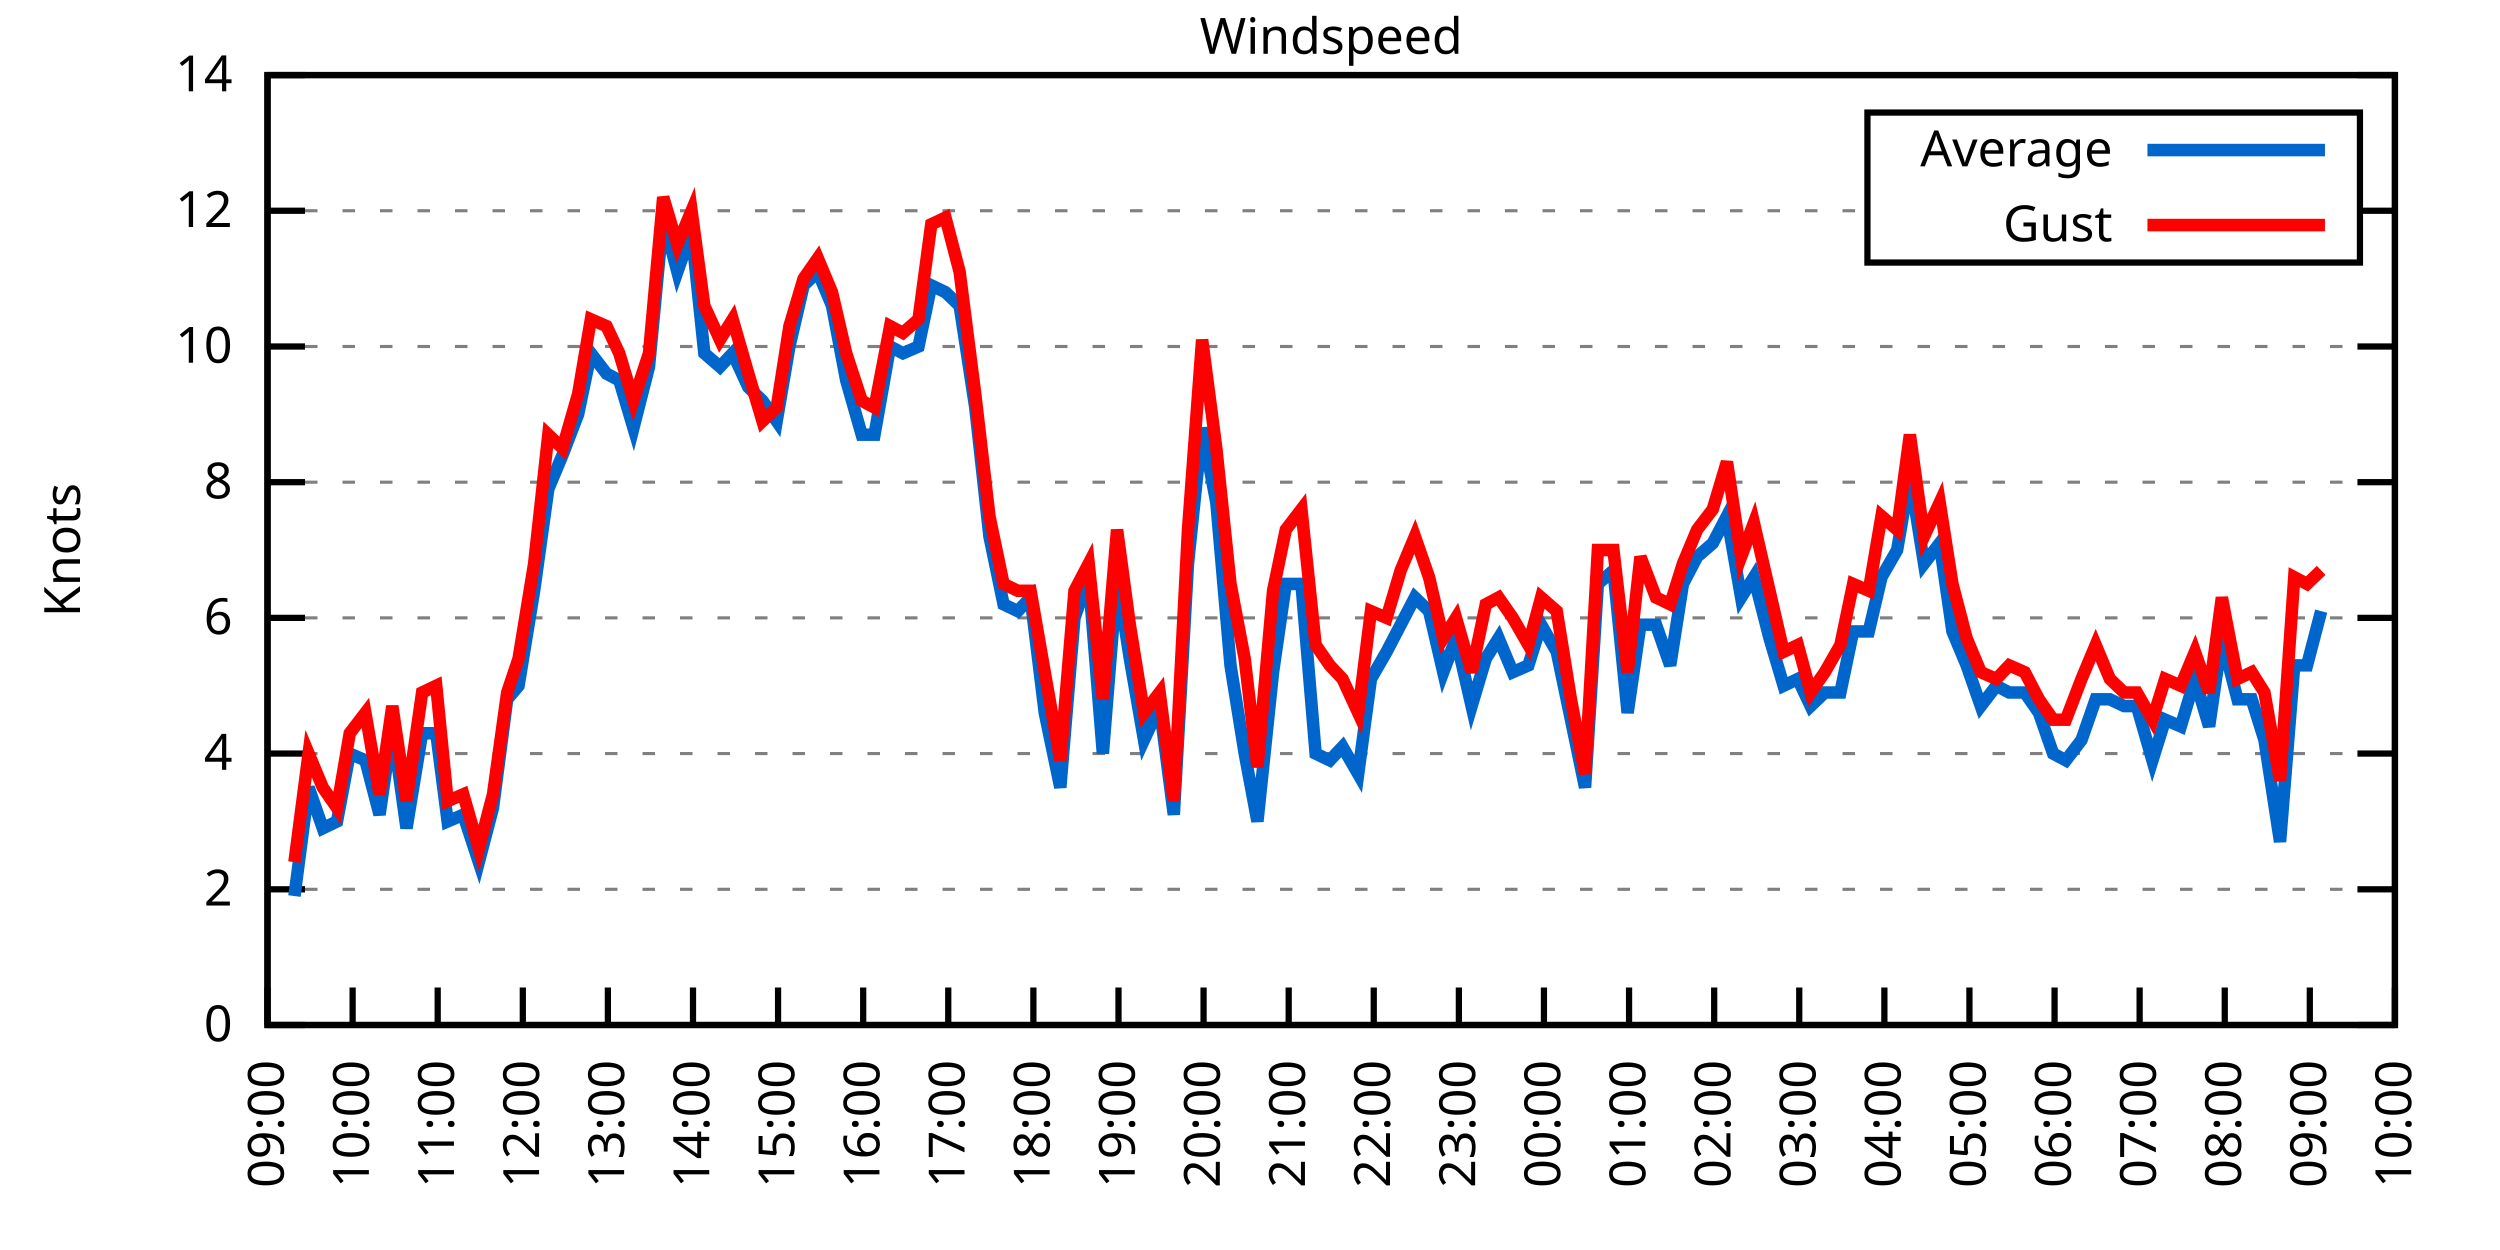
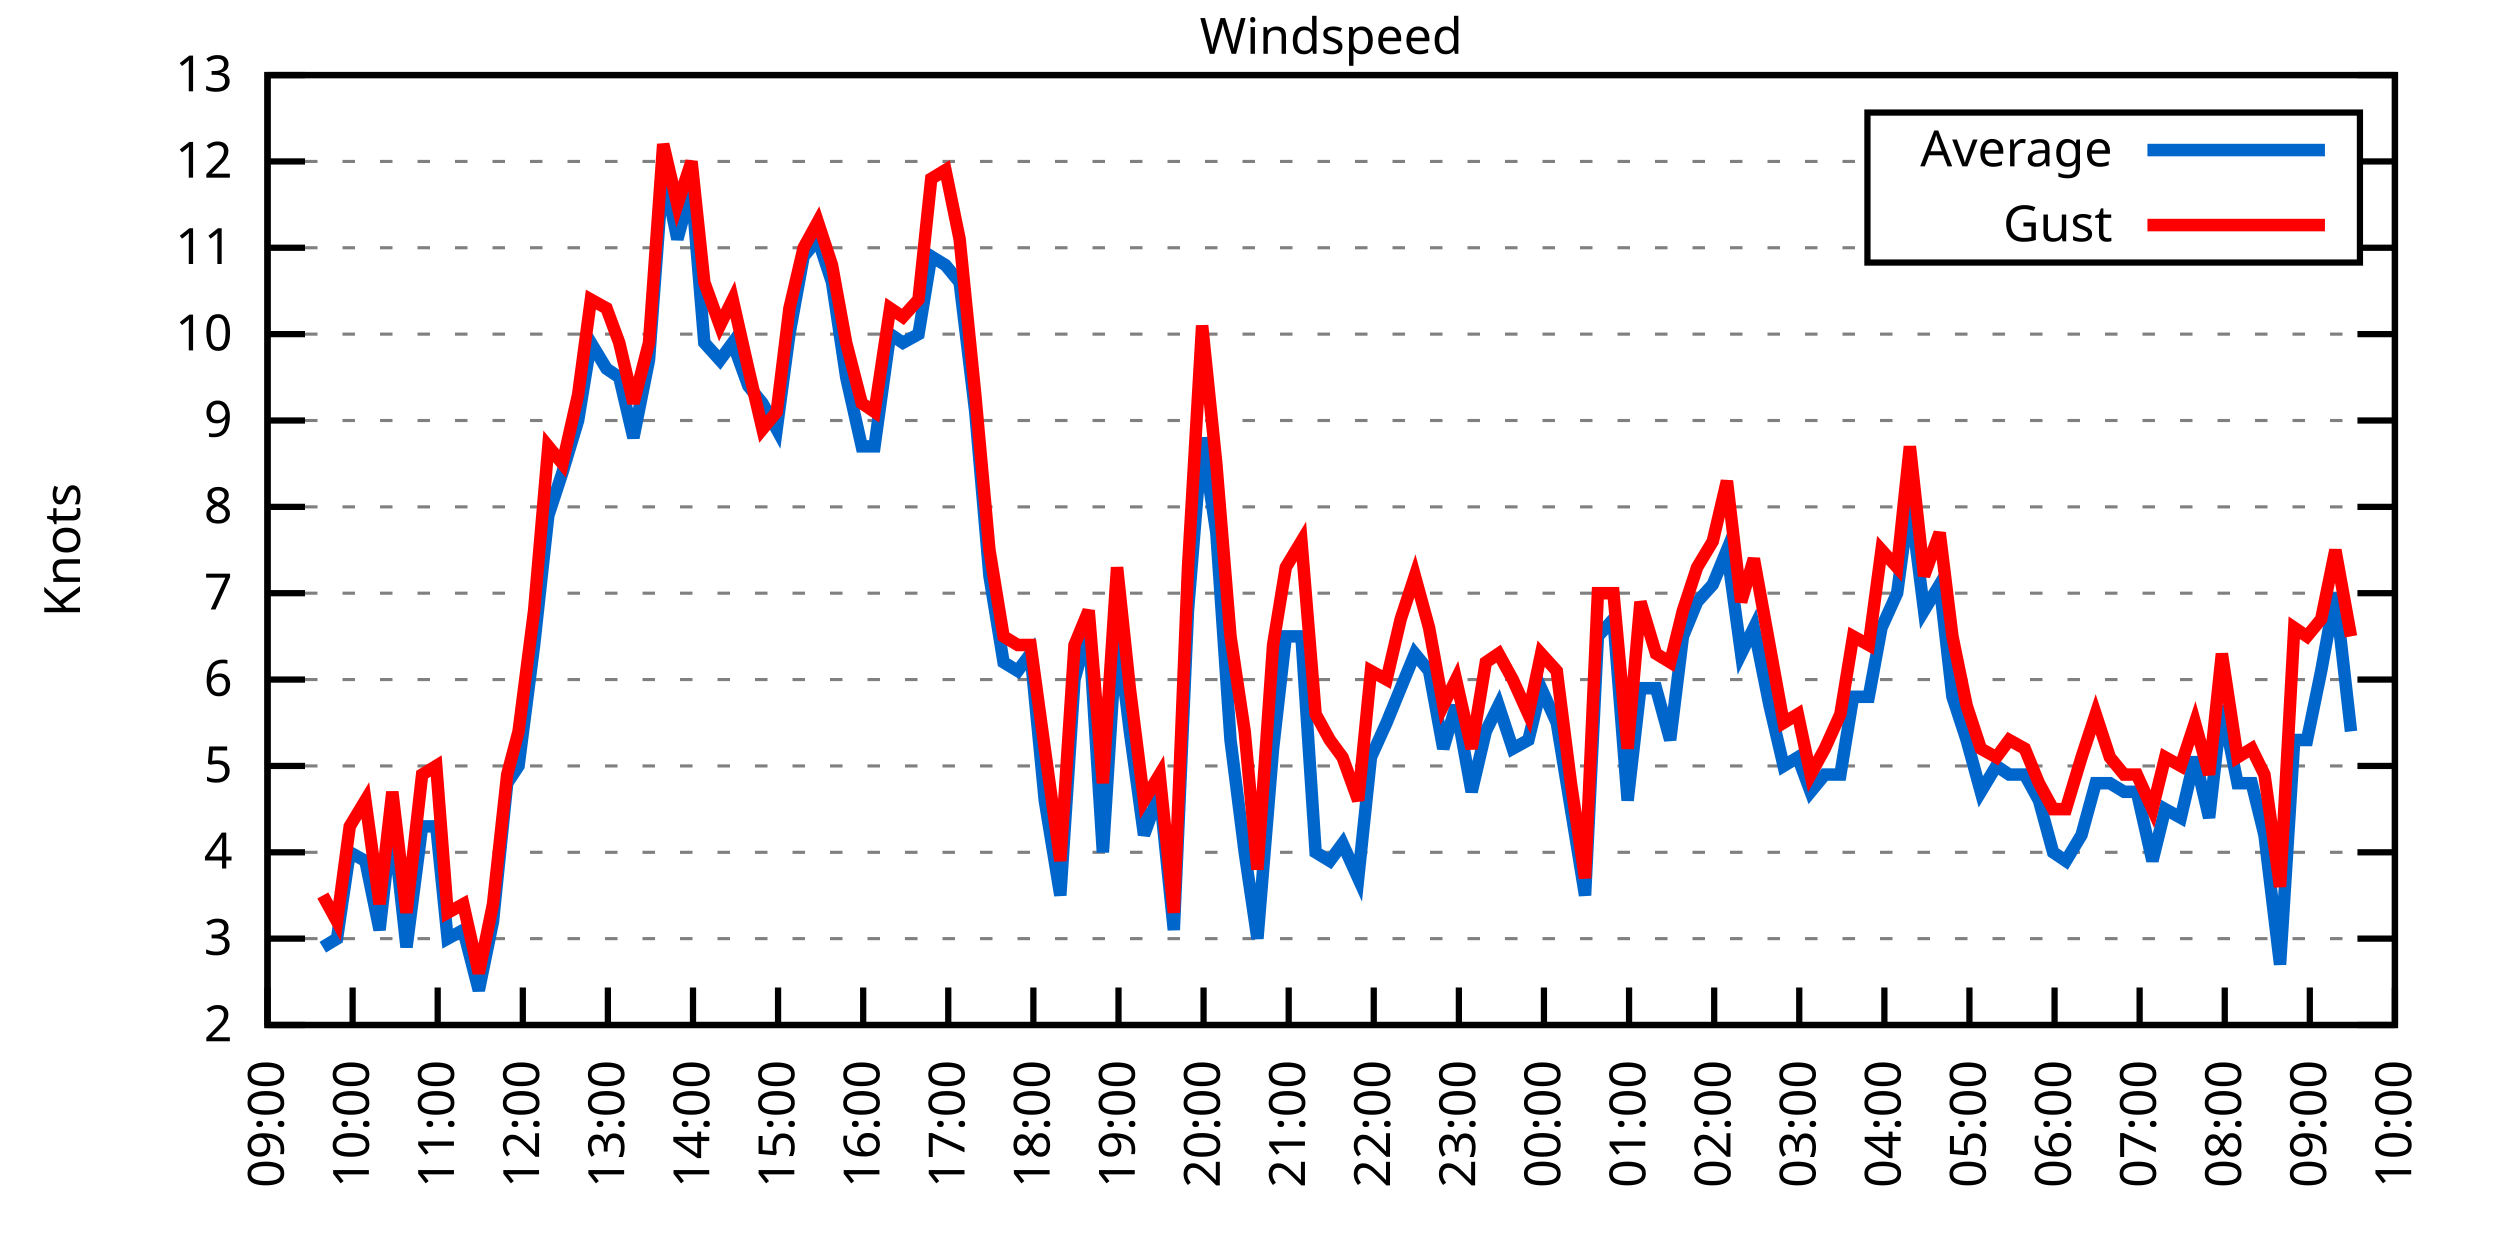
<svg xmlns="http://www.w3.org/2000/svg" xmlns:xlink="http://www.w3.org/1999/xlink" width="400" height="200" viewBox="0 0 400 200">
  <g id="gnuplot_canvas">
    <rect x="0" y="0" width="400" height="200" fill="none" />
    <defs>
      <circle id="gpDot" r="0.5" stroke-width="0.5" stroke="currentColor" />
      <path id="gpPt0" stroke-width="0.333" stroke="currentColor" d="M-1,0 h2 M0,-1 v2" />
      <path id="gpPt1" stroke-width="0.333" stroke="currentColor" d="M-1,-1 L1,1 M1,-1 L-1,1" />
      <path id="gpPt2" stroke-width="0.333" stroke="currentColor" d="M-1,0 L1,0 M0,-1 L0,1 M-1,-1 L1,1 M-1,1 L1,-1" />
      <rect id="gpPt3" stroke-width="0.333" stroke="currentColor" x="-1" y="-1" width="2" height="2" />
      <rect id="gpPt4" stroke-width="0.333" stroke="currentColor" fill="currentColor" x="-1" y="-1" width="2" height="2" />
      <circle id="gpPt5" stroke-width="0.333" stroke="currentColor" cx="0" cy="0" r="1" />
      <use xlink:href="#gpPt5" id="gpPt6" fill="currentColor" stroke="none" />
      <path id="gpPt7" stroke-width="0.333" stroke="currentColor" d="M0,-1.33 L-1.33,0.67 L1.33,0.67 z" />
      <use xlink:href="#gpPt7" id="gpPt8" fill="currentColor" stroke="none" />
      <use xlink:href="#gpPt7" id="gpPt9" stroke="currentColor" transform="rotate(180)" />
      <use xlink:href="#gpPt9" id="gpPt10" fill="currentColor" stroke="none" />
      <use xlink:href="#gpPt3" id="gpPt11" stroke="currentColor" transform="rotate(45)" />
      <use xlink:href="#gpPt11" id="gpPt12" fill="currentColor" stroke="none" />
      <path id="gpPt13" stroke-width="0.333" stroke="currentColor" d="M0,1.330 L1.265,0.411 L0.782,-1.067 L-0.782,-1.076 L-1.265,0.411 z" />
      <use xlink:href="#gpPt13" id="gpPt14" fill="currentColor" stroke="none" />
      <filter id="textbox" filterUnits="objectBoundingBox" x="0" y="0" height="1" width="1">
        <feFlood flood-color="white" flood-opacity="1" result="bgnd" />
        <feComposite in="SourceGraphic" in2="bgnd" operator="atop" />
      </filter>
      <filter id="greybox" filterUnits="objectBoundingBox" x="0" y="0" height="1" width="1">
        <feFlood flood-color="lightgrey" flood-opacity="1" result="grey" />
        <feComposite in="SourceGraphic" in2="grey" operator="atop" />
      </filter>
    </defs>
    <g fill="none" color="white" stroke="currentColor" stroke-width="1.00" stroke-linecap="butt" stroke-linejoin="miter">
</g>
    <g fill="none" color="black" stroke="currentColor" stroke-width="1.00" stroke-linecap="butt" stroke-linejoin="miter">
      <g stroke="none" shape-rendering="crispEdges">
        <polygon fill="rgb(255, 255, 255)" points="42.80,164.00 383.18,164.00 383.18,12.02 42.80,12.02 " />
      </g>
    </g>
    <g fill="none" color="black" stroke="currentColor" stroke-width="1.00" stroke-linecap="butt" stroke-linejoin="miter">
</g>
    <g fill="none" color="black" stroke="black" stroke-width="0.50" stroke-linecap="butt" stroke-linejoin="miter">
</g>
    <g fill="none" color="gray" stroke="currentColor" stroke-width="0.50" stroke-linecap="butt" stroke-linejoin="miter">
      <path stroke="gray" stroke-dasharray="2,4" class="gridline" d="M42.80,164.00 L383.19,164.00  " />
    </g>
    <g fill="none" color="gray" stroke="gray" stroke-width="1.00" stroke-linecap="butt" stroke-linejoin="miter">
</g>
    <g fill="none" color="black" stroke="currentColor" stroke-width="1.00" stroke-linecap="butt" stroke-linejoin="miter">
      <path stroke="black" d="M42.80,164.00 L48.80,164.00 M383.19,164.00 L377.19,164.00  " />
      <g transform="translate(37.20,166.60)" stroke="none" fill="black" font-family="Sans" font-size="8.00" text-anchor="end">
        <text>
-           <tspan font-family="Sans"> 0</tspan>
-         </text>
-       </g>
-     </g>
-     <g fill="none" color="black" stroke="currentColor" stroke-width="1.00" stroke-linecap="butt" stroke-linejoin="miter">
- </g>
-     <g fill="none" color="black" stroke="black" stroke-width="0.50" stroke-linecap="butt" stroke-linejoin="miter">
- </g>
-     <g fill="none" color="gray" stroke="currentColor" stroke-width="0.50" stroke-linecap="butt" stroke-linejoin="miter">
-       <path stroke="gray" stroke-dasharray="2,4" class="gridline" d="M42.80,142.29 L383.19,142.29  " />
-     </g>
-     <g fill="none" color="gray" stroke="gray" stroke-width="1.00" stroke-linecap="butt" stroke-linejoin="miter">
- </g>
-     <g fill="none" color="black" stroke="currentColor" stroke-width="1.00" stroke-linecap="butt" stroke-linejoin="miter">
-       <path stroke="black" d="M42.80,142.29 L48.80,142.29 M383.19,142.29 L377.19,142.29  " />
-       <g transform="translate(37.20,144.89)" stroke="none" fill="black" font-family="Sans" font-size="8.00" text-anchor="end">
-         <text>
          <tspan font-family="Sans"> 2</tspan>
        </text>
      </g>
    </g>
    <g fill="none" color="black" stroke="currentColor" stroke-width="1.00" stroke-linecap="butt" stroke-linejoin="miter">
</g>
    <g fill="none" color="black" stroke="black" stroke-width="0.50" stroke-linecap="butt" stroke-linejoin="miter">
</g>
    <g fill="none" color="gray" stroke="currentColor" stroke-width="0.50" stroke-linecap="butt" stroke-linejoin="miter">
-       <path stroke="gray" stroke-dasharray="2,4" class="gridline" d="M42.80,120.57 L383.19,120.57  " />
-     </g>
-     <g fill="none" color="gray" stroke="gray" stroke-width="1.00" stroke-linecap="butt" stroke-linejoin="miter">
- </g>
-     <g fill="none" color="black" stroke="currentColor" stroke-width="1.00" stroke-linecap="butt" stroke-linejoin="miter">
-       <path stroke="black" d="M42.80,120.57 L48.80,120.57 M383.19,120.57 L377.19,120.57  " />
-       <g transform="translate(37.20,123.17)" stroke="none" fill="black" font-family="Sans" font-size="8.00" text-anchor="end">
+       <path stroke="gray" stroke-dasharray="2,4" class="gridline" d="M42.80,150.18 L383.19,150.18  " />
+     </g>
+     <g fill="none" color="gray" stroke="gray" stroke-width="1.00" stroke-linecap="butt" stroke-linejoin="miter">
+ </g>
+     <g fill="none" color="black" stroke="currentColor" stroke-width="1.00" stroke-linecap="butt" stroke-linejoin="miter">
+       <path stroke="black" d="M42.80,150.18 L48.80,150.18 M383.19,150.18 L377.19,150.18  " />
+       <g transform="translate(37.20,152.78)" stroke="none" fill="black" font-family="Sans" font-size="8.00" text-anchor="end">
+         <text>
+           <tspan font-family="Sans"> 3</tspan>
+         </text>
+       </g>
+     </g>
+     <g fill="none" color="black" stroke="currentColor" stroke-width="1.00" stroke-linecap="butt" stroke-linejoin="miter">
+ </g>
+     <g fill="none" color="black" stroke="black" stroke-width="0.50" stroke-linecap="butt" stroke-linejoin="miter">
+ </g>
+     <g fill="none" color="gray" stroke="currentColor" stroke-width="0.50" stroke-linecap="butt" stroke-linejoin="miter">
+       <path stroke="gray" stroke-dasharray="2,4" class="gridline" d="M42.80,136.37 L383.19,136.37  " />
+     </g>
+     <g fill="none" color="gray" stroke="gray" stroke-width="1.00" stroke-linecap="butt" stroke-linejoin="miter">
+ </g>
+     <g fill="none" color="black" stroke="currentColor" stroke-width="1.00" stroke-linecap="butt" stroke-linejoin="miter">
+       <path stroke="black" d="M42.80,136.37 L48.80,136.37 M383.19,136.37 L377.19,136.37  " />
+       <g transform="translate(37.20,138.97)" stroke="none" fill="black" font-family="Sans" font-size="8.00" text-anchor="end">
        <text>
          <tspan font-family="Sans"> 4</tspan>
        </text>
      </g>
    </g>
    <g fill="none" color="black" stroke="currentColor" stroke-width="1.00" stroke-linecap="butt" stroke-linejoin="miter">
</g>
    <g fill="none" color="black" stroke="black" stroke-width="0.50" stroke-linecap="butt" stroke-linejoin="miter">
</g>
    <g fill="none" color="gray" stroke="currentColor" stroke-width="0.50" stroke-linecap="butt" stroke-linejoin="miter">
-       <path stroke="gray" stroke-dasharray="2,4" class="gridline" d="M42.80,98.86 L383.19,98.86  " />
-     </g>
-     <g fill="none" color="gray" stroke="gray" stroke-width="1.00" stroke-linecap="butt" stroke-linejoin="miter">
- </g>
-     <g fill="none" color="black" stroke="currentColor" stroke-width="1.00" stroke-linecap="butt" stroke-linejoin="miter">
-       <path stroke="black" d="M42.80,98.86 L48.80,98.86 M383.19,98.86 L377.19,98.86  " />
-       <g transform="translate(37.20,101.46)" stroke="none" fill="black" font-family="Sans" font-size="8.00" text-anchor="end">
+       <path stroke="gray" stroke-dasharray="2,4" class="gridline" d="M42.80,122.55 L383.19,122.55  " />
+     </g>
+     <g fill="none" color="gray" stroke="gray" stroke-width="1.00" stroke-linecap="butt" stroke-linejoin="miter">
+ </g>
+     <g fill="none" color="black" stroke="currentColor" stroke-width="1.00" stroke-linecap="butt" stroke-linejoin="miter">
+       <path stroke="black" d="M42.80,122.55 L48.80,122.55 M383.19,122.55 L377.19,122.55  " />
+       <g transform="translate(37.20,125.15)" stroke="none" fill="black" font-family="Sans" font-size="8.00" text-anchor="end">
+         <text>
+           <tspan font-family="Sans"> 5</tspan>
+         </text>
+       </g>
+     </g>
+     <g fill="none" color="black" stroke="currentColor" stroke-width="1.00" stroke-linecap="butt" stroke-linejoin="miter">
+ </g>
+     <g fill="none" color="black" stroke="black" stroke-width="0.50" stroke-linecap="butt" stroke-linejoin="miter">
+ </g>
+     <g fill="none" color="gray" stroke="currentColor" stroke-width="0.50" stroke-linecap="butt" stroke-linejoin="miter">
+       <path stroke="gray" stroke-dasharray="2,4" class="gridline" d="M42.80,108.73 L383.19,108.73  " />
+     </g>
+     <g fill="none" color="gray" stroke="gray" stroke-width="1.00" stroke-linecap="butt" stroke-linejoin="miter">
+ </g>
+     <g fill="none" color="black" stroke="currentColor" stroke-width="1.00" stroke-linecap="butt" stroke-linejoin="miter">
+       <path stroke="black" d="M42.80,108.73 L48.80,108.73 M383.19,108.73 L377.19,108.73  " />
+       <g transform="translate(37.20,111.33)" stroke="none" fill="black" font-family="Sans" font-size="8.00" text-anchor="end">
        <text>
          <tspan font-family="Sans"> 6</tspan>
        </text>
      </g>
    </g>
    <g fill="none" color="black" stroke="currentColor" stroke-width="1.00" stroke-linecap="butt" stroke-linejoin="miter">
</g>
    <g fill="none" color="black" stroke="black" stroke-width="0.50" stroke-linecap="butt" stroke-linejoin="miter">
</g>
    <g fill="none" color="gray" stroke="currentColor" stroke-width="0.50" stroke-linecap="butt" stroke-linejoin="miter">
-       <path stroke="gray" stroke-dasharray="2,4" class="gridline" d="M42.80,77.15 L383.19,77.15  " />
-     </g>
-     <g fill="none" color="gray" stroke="gray" stroke-width="1.00" stroke-linecap="butt" stroke-linejoin="miter">
- </g>
-     <g fill="none" color="black" stroke="currentColor" stroke-width="1.00" stroke-linecap="butt" stroke-linejoin="miter">
-       <path stroke="black" d="M42.80,77.15 L48.80,77.15 M383.19,77.15 L377.19,77.15  " />
-       <g transform="translate(37.20,79.75)" stroke="none" fill="black" font-family="Sans" font-size="8.00" text-anchor="end">
+       <path stroke="gray" stroke-dasharray="2,4" class="gridline" d="M42.80,94.91 L383.19,94.91  " />
+     </g>
+     <g fill="none" color="gray" stroke="gray" stroke-width="1.00" stroke-linecap="butt" stroke-linejoin="miter">
+ </g>
+     <g fill="none" color="black" stroke="currentColor" stroke-width="1.00" stroke-linecap="butt" stroke-linejoin="miter">
+       <path stroke="black" d="M42.80,94.91 L48.80,94.91 M383.19,94.91 L377.19,94.91  " />
+       <g transform="translate(37.20,97.51)" stroke="none" fill="black" font-family="Sans" font-size="8.00" text-anchor="end">
+         <text>
+           <tspan font-family="Sans"> 7</tspan>
+         </text>
+       </g>
+     </g>
+     <g fill="none" color="black" stroke="currentColor" stroke-width="1.00" stroke-linecap="butt" stroke-linejoin="miter">
+ </g>
+     <g fill="none" color="black" stroke="black" stroke-width="0.50" stroke-linecap="butt" stroke-linejoin="miter">
+ </g>
+     <g fill="none" color="gray" stroke="currentColor" stroke-width="0.50" stroke-linecap="butt" stroke-linejoin="miter">
+       <path stroke="gray" stroke-dasharray="2,4" class="gridline" d="M42.80,81.10 L383.19,81.10  " />
+     </g>
+     <g fill="none" color="gray" stroke="gray" stroke-width="1.00" stroke-linecap="butt" stroke-linejoin="miter">
+ </g>
+     <g fill="none" color="black" stroke="currentColor" stroke-width="1.00" stroke-linecap="butt" stroke-linejoin="miter">
+       <path stroke="black" d="M42.80,81.10 L48.80,81.10 M383.19,81.10 L377.19,81.10  " />
+       <g transform="translate(37.20,83.70)" stroke="none" fill="black" font-family="Sans" font-size="8.00" text-anchor="end">
        <text>
          <tspan font-family="Sans"> 8</tspan>
        </text>
      </g>
    </g>
    <g fill="none" color="black" stroke="currentColor" stroke-width="1.00" stroke-linecap="butt" stroke-linejoin="miter">
</g>
    <g fill="none" color="black" stroke="black" stroke-width="0.50" stroke-linecap="butt" stroke-linejoin="miter">
</g>
    <g fill="none" color="gray" stroke="currentColor" stroke-width="0.50" stroke-linecap="butt" stroke-linejoin="miter">
-       <path stroke="gray" stroke-dasharray="2,4" class="gridline" d="M42.80,55.44 L383.19,55.44  " />
-     </g>
-     <g fill="none" color="gray" stroke="gray" stroke-width="1.00" stroke-linecap="butt" stroke-linejoin="miter">
- </g>
-     <g fill="none" color="black" stroke="currentColor" stroke-width="1.00" stroke-linecap="butt" stroke-linejoin="miter">
-       <path stroke="black" d="M42.80,55.44 L48.80,55.44 M383.19,55.44 L377.19,55.44  " />
-       <g transform="translate(37.20,58.04)" stroke="none" fill="black" font-family="Sans" font-size="8.00" text-anchor="end">
+       <path stroke="gray" stroke-dasharray="2,4" class="gridline" d="M42.80,67.28 L383.19,67.28  " />
+     </g>
+     <g fill="none" color="gray" stroke="gray" stroke-width="1.00" stroke-linecap="butt" stroke-linejoin="miter">
+ </g>
+     <g fill="none" color="black" stroke="currentColor" stroke-width="1.00" stroke-linecap="butt" stroke-linejoin="miter">
+       <path stroke="black" d="M42.80,67.28 L48.80,67.28 M383.19,67.28 L377.19,67.28  " />
+       <g transform="translate(37.20,69.88)" stroke="none" fill="black" font-family="Sans" font-size="8.00" text-anchor="end">
+         <text>
+           <tspan font-family="Sans"> 9</tspan>
+         </text>
+       </g>
+     </g>
+     <g fill="none" color="black" stroke="currentColor" stroke-width="1.00" stroke-linecap="butt" stroke-linejoin="miter">
+ </g>
+     <g fill="none" color="black" stroke="black" stroke-width="0.50" stroke-linecap="butt" stroke-linejoin="miter">
+ </g>
+     <g fill="none" color="gray" stroke="currentColor" stroke-width="0.50" stroke-linecap="butt" stroke-linejoin="miter">
+       <path stroke="gray" stroke-dasharray="2,4" class="gridline" d="M42.80,53.46 L383.19,53.46  " />
+     </g>
+     <g fill="none" color="gray" stroke="gray" stroke-width="1.00" stroke-linecap="butt" stroke-linejoin="miter">
+ </g>
+     <g fill="none" color="black" stroke="currentColor" stroke-width="1.00" stroke-linecap="butt" stroke-linejoin="miter">
+       <path stroke="black" d="M42.80,53.46 L48.80,53.46 M383.19,53.46 L377.19,53.46  " />
+       <g transform="translate(37.20,56.06)" stroke="none" fill="black" font-family="Sans" font-size="8.00" text-anchor="end">
        <text>
          <tspan font-family="Sans"> 10</tspan>
        </text>
      </g>
    </g>
    <g fill="none" color="black" stroke="currentColor" stroke-width="1.00" stroke-linecap="butt" stroke-linejoin="miter">
</g>
    <g fill="none" color="black" stroke="black" stroke-width="0.50" stroke-linecap="butt" stroke-linejoin="miter">
</g>
    <g fill="none" color="gray" stroke="currentColor" stroke-width="0.50" stroke-linecap="butt" stroke-linejoin="miter">
-       <path stroke="gray" stroke-dasharray="2,4" class="gridline" d="M42.80,33.72 L298.79,33.72 M377.59,33.72 L383.19,33.72  " />
-     </g>
-     <g fill="none" color="gray" stroke="gray" stroke-width="1.00" stroke-linecap="butt" stroke-linejoin="miter">
- </g>
-     <g fill="none" color="black" stroke="currentColor" stroke-width="1.00" stroke-linecap="butt" stroke-linejoin="miter">
-       <path stroke="black" d="M42.80,33.72 L48.80,33.72 M383.19,33.72 L377.19,33.72  " />
-       <g transform="translate(37.20,36.32)" stroke="none" fill="black" font-family="Sans" font-size="8.00" text-anchor="end">
+       <path stroke="gray" stroke-dasharray="2,4" class="gridline" d="M42.80,39.64 L298.79,39.64 M377.59,39.64 L383.19,39.64  " />
+     </g>
+     <g fill="none" color="gray" stroke="gray" stroke-width="1.00" stroke-linecap="butt" stroke-linejoin="miter">
+ </g>
+     <g fill="none" color="black" stroke="currentColor" stroke-width="1.00" stroke-linecap="butt" stroke-linejoin="miter">
+       <path stroke="black" d="M42.80,39.64 L48.80,39.64 M383.19,39.64 L377.19,39.64  " />
+       <g transform="translate(37.20,42.24)" stroke="none" fill="black" font-family="Sans" font-size="8.00" text-anchor="end">
+         <text>
+           <tspan font-family="Sans"> 11</tspan>
+         </text>
+       </g>
+     </g>
+     <g fill="none" color="black" stroke="currentColor" stroke-width="1.00" stroke-linecap="butt" stroke-linejoin="miter">
+ </g>
+     <g fill="none" color="black" stroke="black" stroke-width="0.50" stroke-linecap="butt" stroke-linejoin="miter">
+ </g>
+     <g fill="none" color="gray" stroke="currentColor" stroke-width="0.50" stroke-linecap="butt" stroke-linejoin="miter">
+       <path stroke="gray" stroke-dasharray="2,4" class="gridline" d="M42.80,25.83 L298.79,25.83 M377.59,25.83 L383.19,25.83  " />
+     </g>
+     <g fill="none" color="gray" stroke="gray" stroke-width="1.00" stroke-linecap="butt" stroke-linejoin="miter">
+ </g>
+     <g fill="none" color="black" stroke="currentColor" stroke-width="1.00" stroke-linecap="butt" stroke-linejoin="miter">
+       <path stroke="black" d="M42.80,25.83 L48.80,25.83 M383.19,25.83 L377.19,25.83  " />
+       <g transform="translate(37.20,28.43)" stroke="none" fill="black" font-family="Sans" font-size="8.00" text-anchor="end">
        <text>
          <tspan font-family="Sans"> 12</tspan>
        </text>
      </g>
    </g>
    <g fill="none" color="black" stroke="currentColor" stroke-width="1.00" stroke-linecap="butt" stroke-linejoin="miter">
</g>
    <g fill="none" color="black" stroke="black" stroke-width="0.50" stroke-linecap="butt" stroke-linejoin="miter">
</g>
    <g fill="none" color="gray" stroke="currentColor" stroke-width="0.50" stroke-linecap="butt" stroke-linejoin="miter">
      <path stroke="gray" stroke-dasharray="2,4" class="gridline" d="M42.80,12.01 L383.19,12.01  " />
    </g>
    <g fill="none" color="gray" stroke="gray" stroke-width="1.00" stroke-linecap="butt" stroke-linejoin="miter">
</g>
    <g fill="none" color="black" stroke="currentColor" stroke-width="1.00" stroke-linecap="butt" stroke-linejoin="miter">
      <path stroke="black" d="M42.80,12.01 L48.80,12.01 M383.19,12.01 L377.19,12.01  " />
      <g transform="translate(37.20,14.61)" stroke="none" fill="black" font-family="Sans" font-size="8.00" text-anchor="end">
        <text>
-           <tspan font-family="Sans"> 14</tspan>
+           <tspan font-family="Sans"> 13</tspan>
        </text>
      </g>
    </g>
    <g fill="none" color="black" stroke="currentColor" stroke-width="1.00" stroke-linecap="butt" stroke-linejoin="miter">
      <path stroke="black" d="M42.80,164.00 L42.80,158.00  " />
      <g transform="translate(45.40,169.60) rotate(270.00)" stroke="none" fill="black" font-family="Sans" font-size="8.00" text-anchor="end">
        <text>
          <tspan font-family="Sans">09:00</tspan>
        </text>
      </g>
    </g>
    <g fill="none" color="black" stroke="currentColor" stroke-width="1.00" stroke-linecap="butt" stroke-linejoin="miter">
      <path stroke="black" d="M56.42,164.00 L56.42,158.00  " />
      <g transform="translate(59.02,169.60) rotate(270.00)" stroke="none" fill="black" font-family="Sans" font-size="8.00" text-anchor="end">
        <text>
          <tspan font-family="Sans">10:00</tspan>
        </text>
      </g>
    </g>
    <g fill="none" color="black" stroke="currentColor" stroke-width="1.00" stroke-linecap="butt" stroke-linejoin="miter">
      <path stroke="black" d="M70.03,164.00 L70.03,158.00  " />
      <g transform="translate(72.63,169.60) rotate(270.00)" stroke="none" fill="black" font-family="Sans" font-size="8.00" text-anchor="end">
        <text>
          <tspan font-family="Sans">11:00</tspan>
        </text>
      </g>
    </g>
    <g fill="none" color="black" stroke="currentColor" stroke-width="1.00" stroke-linecap="butt" stroke-linejoin="miter">
      <path stroke="black" d="M83.65,164.00 L83.65,158.00  " />
      <g transform="translate(86.25,169.60) rotate(270.00)" stroke="none" fill="black" font-family="Sans" font-size="8.00" text-anchor="end">
        <text>
          <tspan font-family="Sans">12:00</tspan>
        </text>
      </g>
    </g>
    <g fill="none" color="black" stroke="currentColor" stroke-width="1.00" stroke-linecap="butt" stroke-linejoin="miter">
      <path stroke="black" d="M97.26,164.00 L97.26,158.00  " />
      <g transform="translate(99.86,169.60) rotate(270.00)" stroke="none" fill="black" font-family="Sans" font-size="8.00" text-anchor="end">
        <text>
          <tspan font-family="Sans">13:00</tspan>
        </text>
      </g>
    </g>
    <g fill="none" color="black" stroke="currentColor" stroke-width="1.00" stroke-linecap="butt" stroke-linejoin="miter">
      <path stroke="black" d="M110.88,164.00 L110.88,158.00  " />
      <g transform="translate(113.48,169.60) rotate(270.00)" stroke="none" fill="black" font-family="Sans" font-size="8.00" text-anchor="end">
        <text>
          <tspan font-family="Sans">14:00</tspan>
        </text>
      </g>
    </g>
    <g fill="none" color="black" stroke="currentColor" stroke-width="1.00" stroke-linecap="butt" stroke-linejoin="miter">
      <path stroke="black" d="M124.49,164.00 L124.49,158.00  " />
      <g transform="translate(127.09,169.60) rotate(270.00)" stroke="none" fill="black" font-family="Sans" font-size="8.00" text-anchor="end">
        <text>
          <tspan font-family="Sans">15:00</tspan>
        </text>
      </g>
    </g>
    <g fill="none" color="black" stroke="currentColor" stroke-width="1.00" stroke-linecap="butt" stroke-linejoin="miter">
      <path stroke="black" d="M138.11,164.00 L138.11,158.00  " />
      <g transform="translate(140.71,169.60) rotate(270.00)" stroke="none" fill="black" font-family="Sans" font-size="8.00" text-anchor="end">
        <text>
          <tspan font-family="Sans">16:00</tspan>
        </text>
      </g>
    </g>
    <g fill="none" color="black" stroke="currentColor" stroke-width="1.00" stroke-linecap="butt" stroke-linejoin="miter">
      <path stroke="black" d="M151.72,164.00 L151.72,158.00  " />
      <g transform="translate(154.32,169.60) rotate(270.00)" stroke="none" fill="black" font-family="Sans" font-size="8.00" text-anchor="end">
        <text>
          <tspan font-family="Sans">17:00</tspan>
        </text>
      </g>
    </g>
    <g fill="none" color="black" stroke="currentColor" stroke-width="1.00" stroke-linecap="butt" stroke-linejoin="miter">
      <path stroke="black" d="M165.34,164.00 L165.34,158.00  " />
      <g transform="translate(167.94,169.60) rotate(270.00)" stroke="none" fill="black" font-family="Sans" font-size="8.00" text-anchor="end">
        <text>
          <tspan font-family="Sans">18:00</tspan>
        </text>
      </g>
    </g>
    <g fill="none" color="black" stroke="currentColor" stroke-width="1.00" stroke-linecap="butt" stroke-linejoin="miter">
      <path stroke="black" d="M178.96,164.00 L178.96,158.00  " />
      <g transform="translate(181.56,169.60) rotate(270.00)" stroke="none" fill="black" font-family="Sans" font-size="8.00" text-anchor="end">
        <text>
          <tspan font-family="Sans">19:00</tspan>
        </text>
      </g>
    </g>
    <g fill="none" color="black" stroke="currentColor" stroke-width="1.00" stroke-linecap="butt" stroke-linejoin="miter">
      <path stroke="black" d="M192.57,164.00 L192.57,158.00  " />
      <g transform="translate(195.17,169.60) rotate(270.00)" stroke="none" fill="black" font-family="Sans" font-size="8.00" text-anchor="end">
        <text>
          <tspan font-family="Sans">20:00</tspan>
        </text>
      </g>
    </g>
    <g fill="none" color="black" stroke="currentColor" stroke-width="1.00" stroke-linecap="butt" stroke-linejoin="miter">
      <path stroke="black" d="M206.19,164.00 L206.19,158.00  " />
      <g transform="translate(208.79,169.60) rotate(270.00)" stroke="none" fill="black" font-family="Sans" font-size="8.00" text-anchor="end">
        <text>
          <tspan font-family="Sans">21:00</tspan>
        </text>
      </g>
    </g>
    <g fill="none" color="black" stroke="currentColor" stroke-width="1.00" stroke-linecap="butt" stroke-linejoin="miter">
      <path stroke="black" d="M219.80,164.00 L219.80,158.00  " />
      <g transform="translate(222.40,169.60) rotate(270.00)" stroke="none" fill="black" font-family="Sans" font-size="8.00" text-anchor="end">
        <text>
          <tspan font-family="Sans">22:00</tspan>
        </text>
      </g>
    </g>
    <g fill="none" color="black" stroke="currentColor" stroke-width="1.00" stroke-linecap="butt" stroke-linejoin="miter">
      <path stroke="black" d="M233.42,164.00 L233.42,158.00  " />
      <g transform="translate(236.02,169.60) rotate(270.00)" stroke="none" fill="black" font-family="Sans" font-size="8.00" text-anchor="end">
        <text>
          <tspan font-family="Sans">23:00</tspan>
        </text>
      </g>
    </g>
    <g fill="none" color="black" stroke="currentColor" stroke-width="1.00" stroke-linecap="butt" stroke-linejoin="miter">
      <path stroke="black" d="M247.03,164.00 L247.03,158.00  " />
      <g transform="translate(249.63,169.60) rotate(270.00)" stroke="none" fill="black" font-family="Sans" font-size="8.00" text-anchor="end">
        <text>
          <tspan font-family="Sans">00:00</tspan>
        </text>
      </g>
    </g>
    <g fill="none" color="black" stroke="currentColor" stroke-width="1.00" stroke-linecap="butt" stroke-linejoin="miter">
      <path stroke="black" d="M260.65,164.00 L260.65,158.00  " />
      <g transform="translate(263.25,169.60) rotate(270.00)" stroke="none" fill="black" font-family="Sans" font-size="8.00" text-anchor="end">
        <text>
          <tspan font-family="Sans">01:00</tspan>
        </text>
      </g>
    </g>
    <g fill="none" color="black" stroke="currentColor" stroke-width="1.00" stroke-linecap="butt" stroke-linejoin="miter">
      <path stroke="black" d="M274.27,164.00 L274.27,158.00  " />
      <g transform="translate(276.87,169.60) rotate(270.00)" stroke="none" fill="black" font-family="Sans" font-size="8.00" text-anchor="end">
        <text>
          <tspan font-family="Sans">02:00</tspan>
        </text>
      </g>
    </g>
    <g fill="none" color="black" stroke="currentColor" stroke-width="1.00" stroke-linecap="butt" stroke-linejoin="miter">
      <path stroke="black" d="M287.88,164.00 L287.88,158.00  " />
      <g transform="translate(290.48,169.60) rotate(270.00)" stroke="none" fill="black" font-family="Sans" font-size="8.00" text-anchor="end">
        <text>
          <tspan font-family="Sans">03:00</tspan>
        </text>
      </g>
    </g>
    <g fill="none" color="black" stroke="currentColor" stroke-width="1.00" stroke-linecap="butt" stroke-linejoin="miter">
      <path stroke="black" d="M301.50,164.00 L301.50,158.00  " />
      <g transform="translate(304.10,169.60) rotate(270.00)" stroke="none" fill="black" font-family="Sans" font-size="8.00" text-anchor="end">
        <text>
          <tspan font-family="Sans">04:00</tspan>
        </text>
      </g>
    </g>
    <g fill="none" color="black" stroke="currentColor" stroke-width="1.00" stroke-linecap="butt" stroke-linejoin="miter">
      <path stroke="black" d="M315.11,164.00 L315.11,158.00  " />
      <g transform="translate(317.71,169.60) rotate(270.00)" stroke="none" fill="black" font-family="Sans" font-size="8.00" text-anchor="end">
        <text>
          <tspan font-family="Sans">05:00</tspan>
        </text>
      </g>
    </g>
    <g fill="none" color="black" stroke="currentColor" stroke-width="1.00" stroke-linecap="butt" stroke-linejoin="miter">
      <path stroke="black" d="M328.73,164.00 L328.73,158.00  " />
      <g transform="translate(331.33,169.60) rotate(270.00)" stroke="none" fill="black" font-family="Sans" font-size="8.00" text-anchor="end">
        <text>
          <tspan font-family="Sans">06:00</tspan>
        </text>
      </g>
    </g>
    <g fill="none" color="black" stroke="currentColor" stroke-width="1.00" stroke-linecap="butt" stroke-linejoin="miter">
      <path stroke="black" d="M342.34,164.00 L342.34,158.00  " />
      <g transform="translate(344.94,169.60) rotate(270.00)" stroke="none" fill="black" font-family="Sans" font-size="8.00" text-anchor="end">
        <text>
          <tspan font-family="Sans">07:00</tspan>
        </text>
      </g>
    </g>
    <g fill="none" color="black" stroke="currentColor" stroke-width="1.00" stroke-linecap="butt" stroke-linejoin="miter">
      <path stroke="black" d="M355.96,164.00 L355.96,158.00  " />
      <g transform="translate(358.56,169.60) rotate(270.00)" stroke="none" fill="black" font-family="Sans" font-size="8.00" text-anchor="end">
        <text>
          <tspan font-family="Sans">08:00</tspan>
        </text>
      </g>
    </g>
    <g fill="none" color="black" stroke="currentColor" stroke-width="1.00" stroke-linecap="butt" stroke-linejoin="miter">
      <path stroke="black" d="M369.57,164.00 L369.57,158.00  " />
      <g transform="translate(372.17,169.60) rotate(270.00)" stroke="none" fill="black" font-family="Sans" font-size="8.00" text-anchor="end">
        <text>
          <tspan font-family="Sans">09:00</tspan>
        </text>
      </g>
    </g>
    <g fill="none" color="black" stroke="currentColor" stroke-width="1.00" stroke-linecap="butt" stroke-linejoin="miter">
      <path stroke="black" d="M383.19,164.00 L383.19,158.00  " />
      <g transform="translate(385.79,169.60) rotate(270.00)" stroke="none" fill="black" font-family="Sans" font-size="8.00" text-anchor="end">
        <text>
          <tspan font-family="Sans">10:00</tspan>
        </text>
      </g>
    </g>
    <g fill="none" color="black" stroke="currentColor" stroke-width="1.00" stroke-linecap="butt" stroke-linejoin="miter">
</g>
    <g fill="none" color="black" stroke="currentColor" stroke-width="1.00" stroke-linecap="butt" stroke-linejoin="miter">
      <path stroke="black" d="M42.80,12.01 L42.80,164.00 L383.19,164.00 L383.19,12.01 L42.80,12.01 Z  " />
    </g>
    <g fill="none" color="black" stroke="currentColor" stroke-width="1.00" stroke-linecap="butt" stroke-linejoin="miter">
</g>
    <g fill="none" color="black" stroke="currentColor" stroke-width="1.00" stroke-linecap="butt" stroke-linejoin="miter">
      <path stroke="black" d="M298.79,42.01 L298.79,18.01 L377.59,18.01 L377.59,42.01 L298.79,42.01 Z  " />
    </g>
    <g id="Windspeed_plot_1">
      <g fill="none" color="white" stroke="black" stroke-width="2.00" stroke-linecap="butt" stroke-linejoin="miter">
</g>
      <g fill="none" color="black" stroke="currentColor" stroke-width="2.00" stroke-linecap="butt" stroke-linejoin="miter">
        <g transform="translate(337.99,26.61)" stroke="none" fill="black" font-family="Sans" font-size="8.00" text-anchor="end">
          <text>
            <tspan font-family="Sans">Average</tspan>
          </text>
        </g>
      </g>
      <g fill="none" color="black" stroke="currentColor" stroke-width="2.00" stroke-linecap="butt" stroke-linejoin="miter">
-         <path stroke="rgb(  0, 102, 204)" d="M343.59,24.01 L371.99,24.01 M47.11,143.37 L49.38,126.00 L51.65,132.52 L53.92,131.43 L55.96,120.57 L58.46,121.66   L60.73,130.35 L62.77,116.23 L65.04,132.52 L67.54,117.32 L69.80,117.32 L71.62,131.43 L74.12,130.35 L76.61,137.94   L78.88,129.26 L81.15,111.89 L82.97,109.72 L85.46,94.52 L87.73,78.23 L90.00,72.81 L92.50,66.29 L94.54,56.52   L97.04,59.78 L99.08,60.86 L101.35,68.46 L103.84,58.69 L106.11,34.81 L108.38,43.49 L110.65,36.98 L112.69,56.52   L115.19,58.69 L117.23,56.52 L119.73,61.95 L122.00,64.12 L124.27,67.38 L126.31,55.44 L128.58,45.66 L130.85,43.49   L133.12,48.92 L135.39,60.86 L137.88,69.55 L139.92,69.55 L142.42,55.44 L144.46,56.52 L146.96,55.44 L149.00,45.66   L151.27,46.75 L153.54,48.92 L156.04,65.21 L158.31,85.83 L160.57,96.69 L162.84,97.78 L164.89,95.60 L167.16,114.06   L169.65,126.00 L171.92,98.86 L174.19,92.35 L176.46,120.57 L178.73,92.35 L180.77,105.38 L183.04,118.40 L185.54,112.97   L187.81,130.35 L190.08,90.18 L192.34,68.46 L194.61,80.41 L196.88,106.46 L199.15,120.57 L201.19,131.43 L203.69,107.55   L205.73,93.43 L208.23,93.43 L210.50,120.57 L212.77,121.66 L214.81,119.49 L217.31,123.83 L219.35,108.63 L221.85,104.29   L224.11,99.95 L226.38,95.60 L228.65,97.78 L230.92,107.55 L232.96,102.12 L235.46,112.97 L237.73,105.38 L239.77,102.12   L242.04,107.55 L244.54,106.46 L246.58,99.95 L249.08,104.29 L251.35,115.15 L253.61,126.00 L255.66,93.43 L258.15,91.26   L260.42,114.06 L262.47,99.95 L264.96,99.95 L267.23,106.46 L269.27,93.43 L271.54,89.09 L274.04,86.92 L276.31,82.58   L278.58,95.60 L280.62,92.35 L283.12,102.12 L285.38,109.72 L287.65,108.63 L289.70,112.97 L291.97,110.80 L294.46,110.80   L296.50,101.03 L299.00,101.03 L301.04,92.35 L303.54,88.00 L305.58,76.06 L307.85,90.18 L310.35,86.92 L312.39,101.03   L314.66,106.46 L316.93,112.97 L319.42,109.72 L321.47,110.80 L323.96,110.80 L326.23,114.06 L328.50,120.57 L330.54,121.66   L333.04,118.40 L335.31,111.89 L337.58,111.89 L339.85,112.97 L341.89,112.97 L344.39,121.66 L346.43,115.15 L348.92,116.23   L351.19,108.63 L353.46,116.23 L355.50,102.12 L358.00,111.89 L360.27,111.89 L362.31,118.40 L364.81,134.69 L367.08,106.46   L369.12,106.46 L371.39,97.78  " />
+         <path stroke="rgb(  0, 102, 204)" d="M343.59,24.01 L371.99,24.01 M51.65,151.56 L53.92,150.18 L55.96,136.37 L58.46,137.75 L60.73,148.80 L62.77,130.84   L65.04,151.56 L67.54,132.22 L69.80,132.22 L71.62,150.18 L74.12,148.80 L76.61,158.47 L78.88,147.42 L81.15,125.31   L82.97,122.55 L85.46,103.20 L87.73,82.48 L90.00,75.57 L92.50,67.28 L94.54,54.84 L97.04,58.99 L99.08,60.37   L101.35,70.04 L103.84,57.61 L106.11,27.21 L108.38,38.26 L110.65,29.97 L112.69,54.84 L115.19,57.61 L117.23,54.84   L119.73,61.75 L122.00,64.52 L124.27,68.66 L126.31,53.46 L128.58,41.03 L130.85,38.26 L133.12,45.17 L135.39,60.37   L137.88,71.42 L139.92,71.42 L142.42,53.46 L144.46,54.84 L146.96,53.46 L149.00,41.03 L151.27,42.41 L153.54,45.17   L156.04,65.90 L158.31,92.15 L160.57,105.97 L162.84,107.35 L164.89,104.59 L167.16,128.08 L169.65,143.27 L171.92,108.73   L174.19,100.44 L176.46,136.37 L178.73,100.44 L180.77,117.02 L183.04,133.60 L185.54,126.69 L187.81,148.80 L190.08,97.68   L192.34,70.04 L194.61,85.24 L196.88,118.40 L199.15,136.37 L201.19,150.18 L203.69,119.78 L205.73,101.82 L208.23,101.82   L210.50,136.37 L212.77,137.75 L214.81,134.98 L217.31,140.51 L219.35,121.17 L221.85,115.64 L224.11,110.11 L226.38,104.59   L228.65,107.35 L230.92,119.78 L232.96,112.88 L235.46,126.69 L237.73,117.02 L239.77,112.88 L242.04,119.78 L244.54,118.40   L246.58,110.11 L249.08,115.64 L251.35,129.46 L253.61,143.27 L255.66,101.82 L258.15,99.06 L260.42,128.08 L262.47,110.11   L264.96,110.11 L267.23,118.40 L269.27,101.82 L271.54,96.30 L274.04,93.53 L276.31,88.00 L278.58,104.59 L280.62,100.44   L283.12,112.88 L285.38,122.55 L287.65,121.17 L289.70,126.69 L291.97,123.93 L294.46,123.93 L296.50,111.49 L299.00,111.49   L301.04,100.44 L303.54,94.91 L305.58,79.71 L307.85,97.68 L310.35,93.53 L312.39,111.49 L314.66,118.40 L316.93,126.69   L319.42,122.55 L321.47,123.93 L323.96,123.93 L326.23,128.08 L328.50,136.37 L330.54,137.75 L333.04,133.60 L335.31,125.31   L337.58,125.31 L339.85,126.69 L341.89,126.69 L344.39,137.75 L346.43,129.46 L348.92,130.84 L351.19,121.17 L353.46,130.84   L355.50,112.88 L358.00,125.31 L360.27,125.31 L362.31,133.60 L364.81,154.33 L367.08,118.40 L369.12,118.40 L371.39,107.35   L373.66,94.91 L376.16,117.02  " />
      </g>
    </g>
    <g id="Windspeed_plot_2">
      <g fill="none" color="black" stroke="currentColor" stroke-width="2.00" stroke-linecap="butt" stroke-linejoin="miter">
        <g transform="translate(337.99,38.61)" stroke="none" fill="black" font-family="Sans" font-size="8.00" text-anchor="end">
          <text>
            <tspan font-family="Sans">Gust</tspan>
          </text>
        </g>
      </g>
      <g fill="none" color="black" stroke="currentColor" stroke-width="2.00" stroke-linecap="butt" stroke-linejoin="miter">
-         <path stroke="rgb(255,   0,   0)" d="M343.59,36.01 L371.99,36.01 M47.11,137.94 L49.38,120.57 L51.65,126.00 L53.92,129.26 L55.96,117.32 L58.46,114.06   L60.73,127.09 L62.77,112.97 L65.04,128.17 L67.54,110.80 L69.80,109.72 L71.62,128.17 L74.12,127.09 L76.61,135.77   L78.88,127.09 L81.15,110.80 L82.97,105.38 L85.46,90.18 L87.73,69.55 L90.00,71.72 L92.50,63.04 L94.54,51.09   L97.04,52.18 L99.08,56.52 L101.35,64.12 L103.84,56.52 L106.11,31.55 L108.38,39.15 L110.65,33.72 L112.69,48.92   L115.19,54.35 L117.23,51.09 L119.73,59.78 L122.00,67.38 L124.27,65.21 L126.31,52.18 L128.58,44.58 L130.85,41.32   L133.12,46.75 L135.39,56.52 L137.88,64.12 L139.92,65.21 L142.42,52.18 L144.46,53.26 L146.96,51.09 L149.00,35.89   L151.27,34.81 L153.54,43.49 L156.04,63.04 L158.31,82.58 L160.57,93.43 L162.84,94.52 L164.89,94.52 L167.16,107.55   L169.65,121.66 L171.92,94.52 L174.19,90.18 L176.46,111.89 L178.73,84.75 L180.77,99.95 L183.04,114.06 L185.54,110.80   L187.81,128.17 L190.08,84.75 L192.34,54.35 L194.61,71.72 L196.88,93.43 L199.15,105.38 L201.19,122.75 L203.69,94.52   L205.73,84.75 L208.23,81.49 L210.50,103.20 L212.77,106.46 L214.81,108.63 L217.31,114.06 L219.35,97.78 L221.85,98.86   L224.11,91.26 L226.38,85.83 L228.65,92.35 L230.92,102.12 L232.96,98.86 L235.46,107.55 L237.73,96.69 L239.77,95.60   L242.04,98.86 L244.54,103.20 L246.58,95.60 L249.08,97.78 L251.35,111.89 L253.61,123.83 L255.66,88.00 L258.15,88.00   L260.42,107.55 L262.47,89.09 L264.96,95.60 L267.23,96.69 L269.27,90.18 L271.54,84.75 L274.04,81.49 L276.31,73.89   L278.58,89.09 L280.62,83.66 L283.12,94.52 L285.38,104.29 L287.65,103.20 L289.70,110.80 L291.97,107.55 L294.46,103.20   L296.50,93.43 L299.00,94.52 L301.04,82.58 L303.54,84.75 L305.58,69.55 L307.85,85.83 L310.35,80.41 L312.39,93.43   L314.66,102.12 L316.93,107.55 L319.42,108.63 L321.47,106.46 L323.96,107.55 L326.23,111.89 L328.50,115.15 L330.54,115.15   L333.04,108.63 L335.31,103.20 L337.58,108.63 L339.85,110.80 L341.89,110.80 L344.39,115.15 L346.43,108.63 L348.92,109.72   L351.19,104.29 L353.46,110.80 L355.50,95.60 L358.00,108.63 L360.27,107.55 L362.31,110.80 L364.81,124.92 L367.08,92.35   L369.12,93.43 L371.39,91.26  " />
+         <path stroke="rgb(255,   0,   0)" d="M343.59,36.01 L371.99,36.01 M51.65,143.27 L53.92,147.42 L55.96,132.22 L58.46,128.08 L60.73,144.66 L62.77,126.69   L65.04,146.04 L67.54,123.93 L69.80,122.55 L71.62,146.04 L74.12,144.66 L76.61,155.71 L78.88,144.66 L81.15,123.93   L82.97,117.02 L85.46,97.68 L87.73,71.42 L90.00,74.19 L92.50,63.13 L94.54,47.93 L97.04,49.32 L99.08,54.84   L101.35,64.52 L103.84,54.84 L106.11,23.06 L108.38,32.74 L110.65,25.83 L112.69,45.17 L115.19,52.08 L117.23,47.93   L119.73,58.99 L122.00,68.66 L124.27,65.90 L126.31,49.32 L128.58,39.64 L130.85,35.50 L133.12,42.41 L135.39,54.84   L137.88,64.52 L139.92,65.90 L142.42,49.32 L144.46,50.70 L146.96,47.93 L149.00,28.59 L151.27,27.21 L153.54,38.26   L156.04,63.13 L158.31,88.00 L160.57,101.82 L162.84,103.20 L164.89,103.20 L167.16,119.78 L169.65,137.75 L171.92,103.20   L174.19,97.68 L176.46,125.31 L178.73,90.77 L180.77,110.11 L183.04,128.08 L185.54,123.93 L187.81,146.04 L190.08,90.77   L192.34,52.08 L194.61,74.19 L196.88,101.82 L199.15,117.02 L201.19,139.13 L203.69,103.20 L205.73,90.77 L208.23,86.62   L210.50,114.26 L212.77,118.40 L214.81,121.17 L217.31,128.08 L219.35,107.35 L221.85,108.73 L224.11,99.06 L226.38,92.15   L228.65,100.44 L230.92,112.88 L232.96,108.73 L235.46,119.78 L237.73,105.97 L239.77,104.59 L242.04,108.73 L244.54,114.26   L246.58,104.59 L249.08,107.35 L251.35,125.31 L253.61,140.51 L255.66,94.91 L258.15,94.91 L260.42,119.78 L262.47,96.30   L264.96,104.59 L267.23,105.97 L269.27,97.68 L271.54,90.77 L274.04,86.62 L276.31,76.95 L278.58,96.30 L280.62,89.39   L283.12,103.20 L285.38,115.64 L287.65,114.26 L289.70,123.93 L291.97,119.78 L294.46,114.26 L296.50,101.82 L299.00,103.20   L301.04,88.00 L303.54,90.77 L305.58,71.42 L307.85,92.15 L310.35,85.24 L312.39,101.82 L314.66,112.88 L316.93,119.78   L319.42,121.17 L321.47,118.40 L323.96,119.78 L326.23,125.31 L328.50,129.46 L330.54,129.46 L333.04,121.17 L335.31,114.26   L337.58,121.17 L339.85,123.93 L341.89,123.93 L344.39,129.46 L346.43,121.17 L348.92,122.55 L351.19,115.64 L353.46,123.93   L355.50,104.59 L358.00,121.17 L360.27,119.78 L362.31,123.93 L364.81,141.89 L367.08,100.44 L369.12,101.82 L371.39,99.06   L373.66,88.00 L376.16,101.82  " />
      </g>
    </g>
    <g fill="none" color="black" stroke="currentColor" stroke-width="2.00" stroke-linecap="butt" stroke-linejoin="miter">
</g>
    <g fill="none" color="black" stroke="black" stroke-width="1.00" stroke-linecap="butt" stroke-linejoin="miter">
</g>
    <g fill="none" color="black" stroke="currentColor" stroke-width="1.00" stroke-linecap="butt" stroke-linejoin="miter">
      <path stroke="black" d="M42.80,12.01 L42.80,164.00 L383.19,164.00 L383.19,12.01 L42.80,12.01 Z  " />
      <g transform="translate(12.80,88.01) rotate(270.00)" stroke="none" fill="black" font-family="Sans" font-size="8.00" text-anchor="middle">
        <text>
          <tspan font-family="Sans">Knots</tspan>
        </text>
      </g>
    </g>
    <g fill="none" color="black" stroke="currentColor" stroke-width="1.00" stroke-linecap="butt" stroke-linejoin="miter">
</g>
    <g fill="none" color="black" stroke="currentColor" stroke-width="1.00" stroke-linecap="butt" stroke-linejoin="miter">
      <g transform="translate(212.99,8.61)" stroke="none" fill="black" font-family="Sans" font-size="8.00" text-anchor="middle">
        <text>
          <tspan font-family="Sans">Windspeed</tspan>
        </text>
      </g>
    </g>
    <g fill="none" color="black" stroke="currentColor" stroke-width="1.00" stroke-linecap="butt" stroke-linejoin="miter">
</g>
  </g>
</svg>
